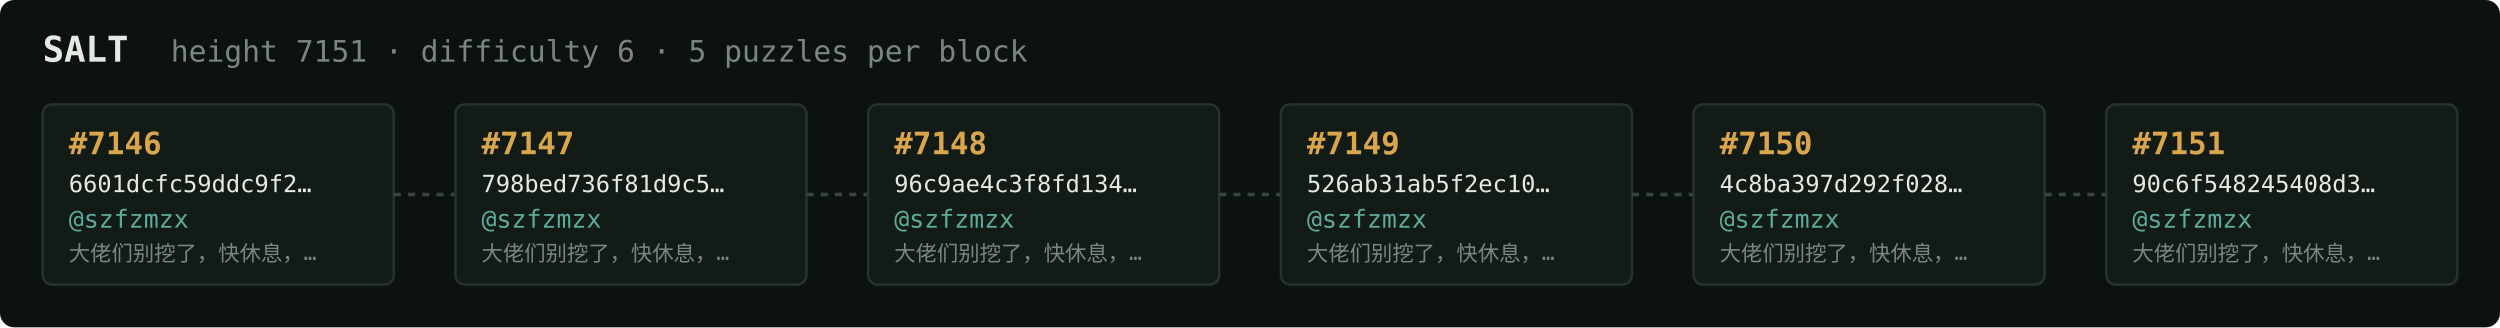
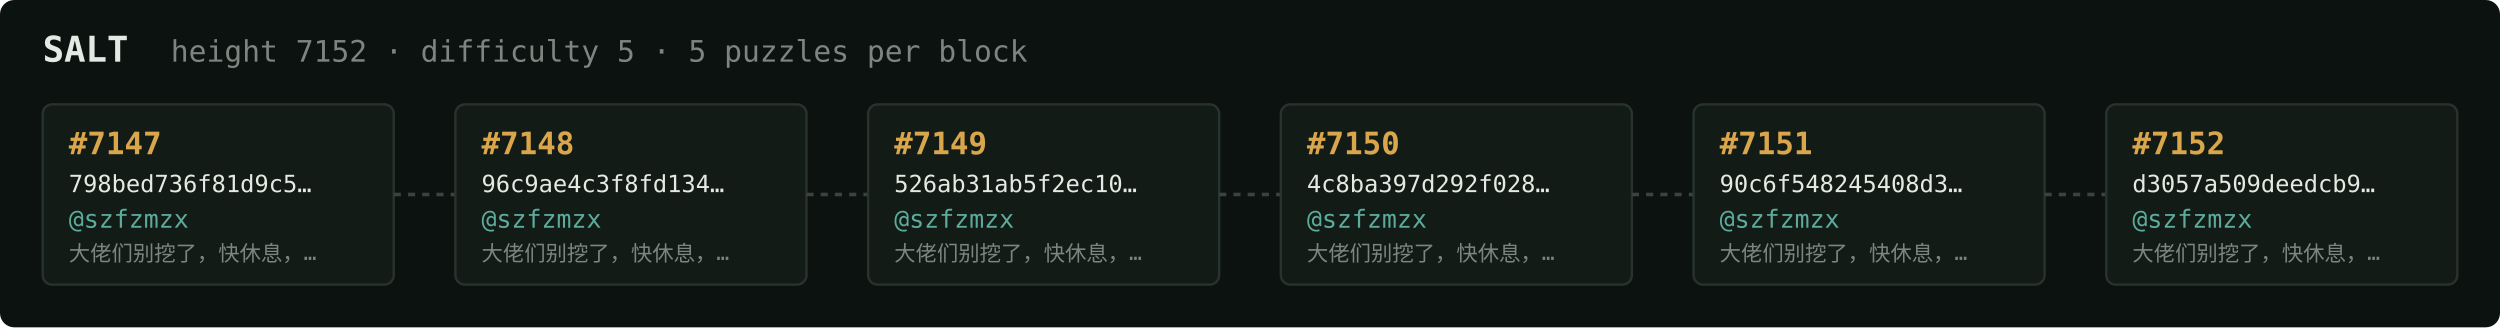
<svg xmlns="http://www.w3.org/2000/svg" width="1054" height="138" viewBox="0 0 1054 138" font-family="ui-monospace,SFMono-Regular,Menlo,monospace">
  <rect fill="#0c1210" width="1054" height="138" rx="6" />
  <text x="18" y="26" fill="#e5e9e3" font-size="15" font-weight="700">SALT</text>
-   <text x="72" y="26" fill="#7a867f" font-size="12.5">height 7151 · difficulty 6 · 5 puzzles per block</text>
+   <text x="72" y="26" fill="#7a867f" font-size="12.5">height 7152 · difficulty 5 · 5 puzzles per block</text>
  <rect x="18" y="44" width="148" height="76" rx="4" fill="#131b17" stroke="#28332e" stroke-width="1" />
-   <text x="29" y="65" fill="#d9a64c" font-size="13" font-weight="700">#7146</text>
-   <text x="29" y="81" fill="#e5e9e3" font-size="10">6601dcfc59ddc9f2…</text>
+   <text x="29" y="65" fill="#d9a64c" font-size="13" font-weight="700">#7147</text>
+   <text x="29" y="81" fill="#e5e9e3" font-size="10">798bed736f81d9c5…</text>
  <text x="29" y="96" fill="#5cab9b" font-size="10.5">@szfzmzx</text>
  <text x="29" y="110" fill="#7a867f" font-size="9">大佬们别挖了，快休息，…</text>
  <line x1="166" y1="82.0" x2="192" y2="82.0" stroke="#38443e" stroke-width="1.5" stroke-dasharray="3 3" />
  <rect x="192" y="44" width="148" height="76" rx="4" fill="#131b17" stroke="#28332e" stroke-width="1" />
-   <text x="203" y="65" fill="#d9a64c" font-size="13" font-weight="700">#7147</text>
-   <text x="203" y="81" fill="#e5e9e3" font-size="10">798bed736f81d9c5…</text>
+   <text x="203" y="65" fill="#d9a64c" font-size="13" font-weight="700">#7148</text>
+   <text x="203" y="81" fill="#e5e9e3" font-size="10">96c9ae4c3f8fd134…</text>
  <text x="203" y="96" fill="#5cab9b" font-size="10.5">@szfzmzx</text>
  <text x="203" y="110" fill="#7a867f" font-size="9">大佬们别挖了，快休息，…</text>
  <line x1="340" y1="82.0" x2="366" y2="82.0" stroke="#38443e" stroke-width="1.5" stroke-dasharray="3 3" />
  <rect x="366" y="44" width="148" height="76" rx="4" fill="#131b17" stroke="#28332e" stroke-width="1" />
-   <text x="377" y="65" fill="#d9a64c" font-size="13" font-weight="700">#7148</text>
-   <text x="377" y="81" fill="#e5e9e3" font-size="10">96c9ae4c3f8fd134…</text>
+   <text x="377" y="65" fill="#d9a64c" font-size="13" font-weight="700">#7149</text>
+   <text x="377" y="81" fill="#e5e9e3" font-size="10">526ab31ab5f2ec10…</text>
  <text x="377" y="96" fill="#5cab9b" font-size="10.5">@szfzmzx</text>
  <text x="377" y="110" fill="#7a867f" font-size="9">大佬们别挖了，快休息，…</text>
  <line x1="514" y1="82.0" x2="540" y2="82.0" stroke="#38443e" stroke-width="1.5" stroke-dasharray="3 3" />
  <rect x="540" y="44" width="148" height="76" rx="4" fill="#131b17" stroke="#28332e" stroke-width="1" />
-   <text x="551" y="65" fill="#d9a64c" font-size="13" font-weight="700">#7149</text>
-   <text x="551" y="81" fill="#e5e9e3" font-size="10">526ab31ab5f2ec10…</text>
+   <text x="551" y="65" fill="#d9a64c" font-size="13" font-weight="700">#7150</text>
+   <text x="551" y="81" fill="#e5e9e3" font-size="10">4c8ba397d292f028…</text>
  <text x="551" y="96" fill="#5cab9b" font-size="10.5">@szfzmzx</text>
  <text x="551" y="110" fill="#7a867f" font-size="9">大佬们别挖了，快休息，…</text>
  <line x1="688" y1="82.0" x2="714" y2="82.0" stroke="#38443e" stroke-width="1.5" stroke-dasharray="3 3" />
  <rect x="714" y="44" width="148" height="76" rx="4" fill="#131b17" stroke="#28332e" stroke-width="1" />
-   <text x="725" y="65" fill="#d9a64c" font-size="13" font-weight="700">#7150</text>
-   <text x="725" y="81" fill="#e5e9e3" font-size="10">4c8ba397d292f028…</text>
+   <text x="725" y="65" fill="#d9a64c" font-size="13" font-weight="700">#7151</text>
+   <text x="725" y="81" fill="#e5e9e3" font-size="10">90c6f548245408d3…</text>
  <text x="725" y="96" fill="#5cab9b" font-size="10.5">@szfzmzx</text>
  <text x="725" y="110" fill="#7a867f" font-size="9">大佬们别挖了，快休息，…</text>
  <line x1="862" y1="82.0" x2="888" y2="82.0" stroke="#38443e" stroke-width="1.5" stroke-dasharray="3 3" />
  <rect x="888" y="44" width="148" height="76" rx="4" fill="#131b17" stroke="#28332e" stroke-width="1" />
-   <text x="899" y="65" fill="#d9a64c" font-size="13" font-weight="700">#7151</text>
-   <text x="899" y="81" fill="#e5e9e3" font-size="10">90c6f548245408d3…</text>
+   <text x="899" y="65" fill="#d9a64c" font-size="13" font-weight="700">#7152</text>
+   <text x="899" y="81" fill="#e5e9e3" font-size="10">d3057a509deedcb9…</text>
  <text x="899" y="96" fill="#5cab9b" font-size="10.5">@szfzmzx</text>
  <text x="899" y="110" fill="#7a867f" font-size="9">大佬们别挖了，快休息，…</text>
</svg>
